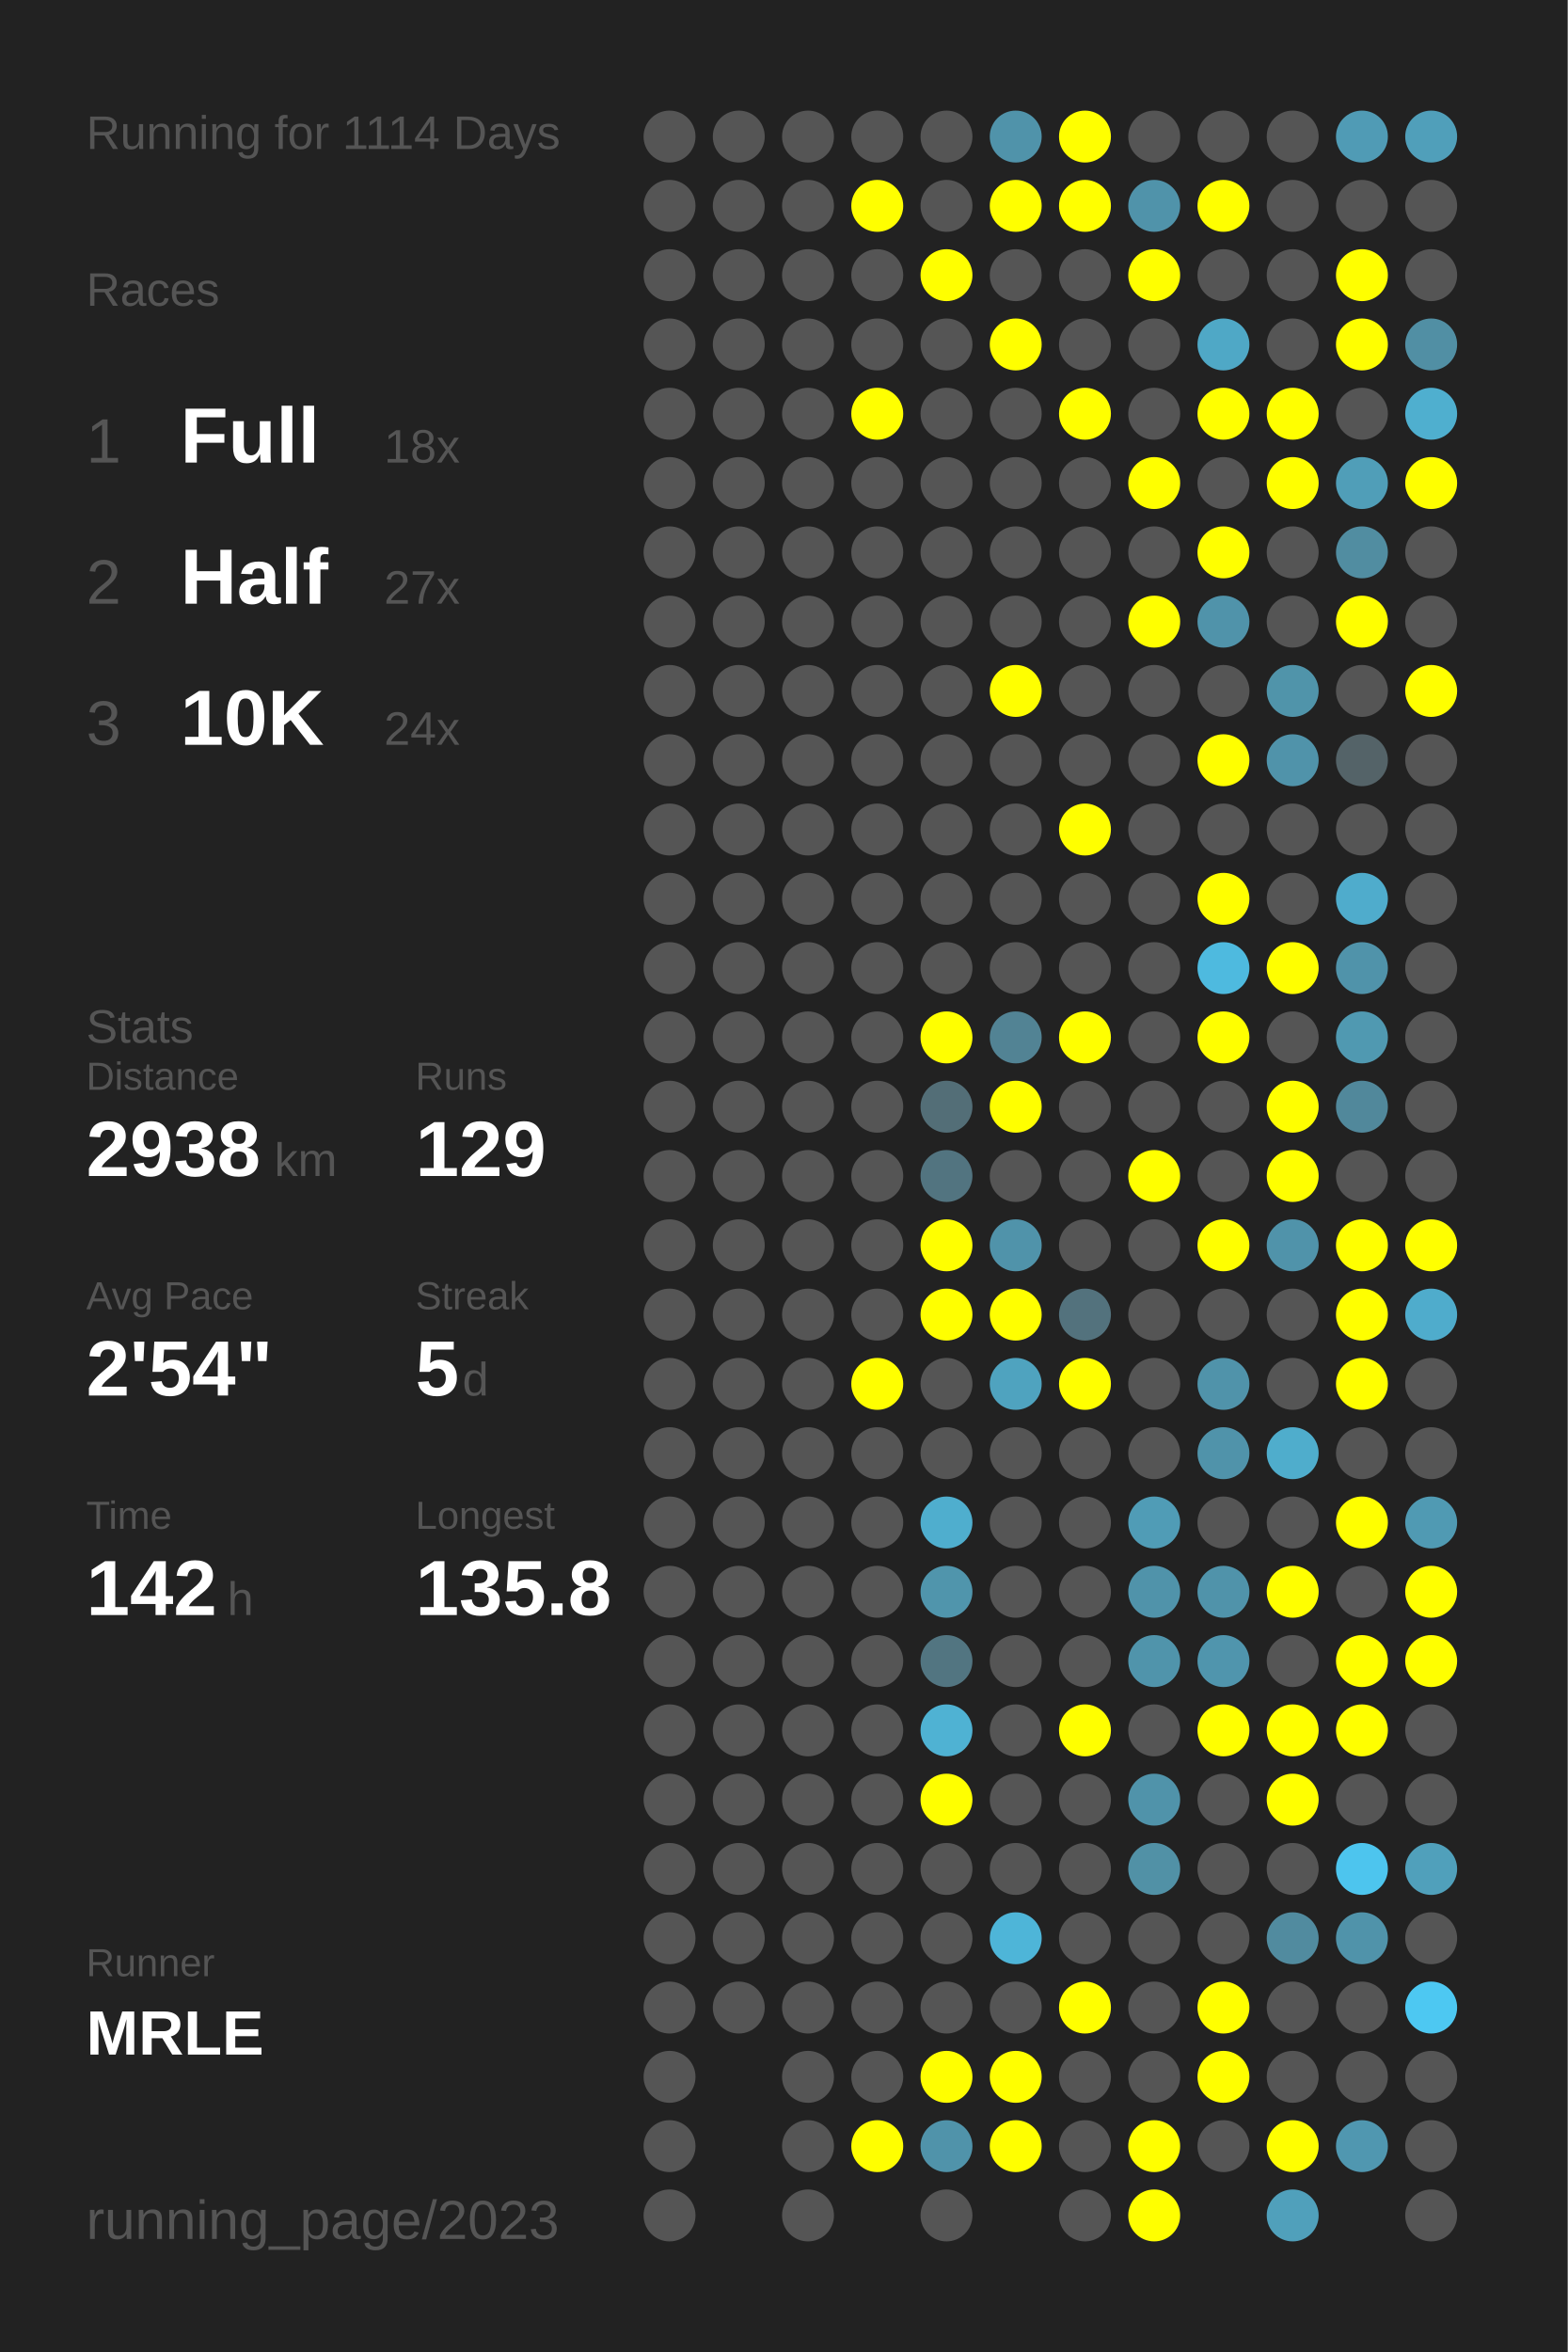
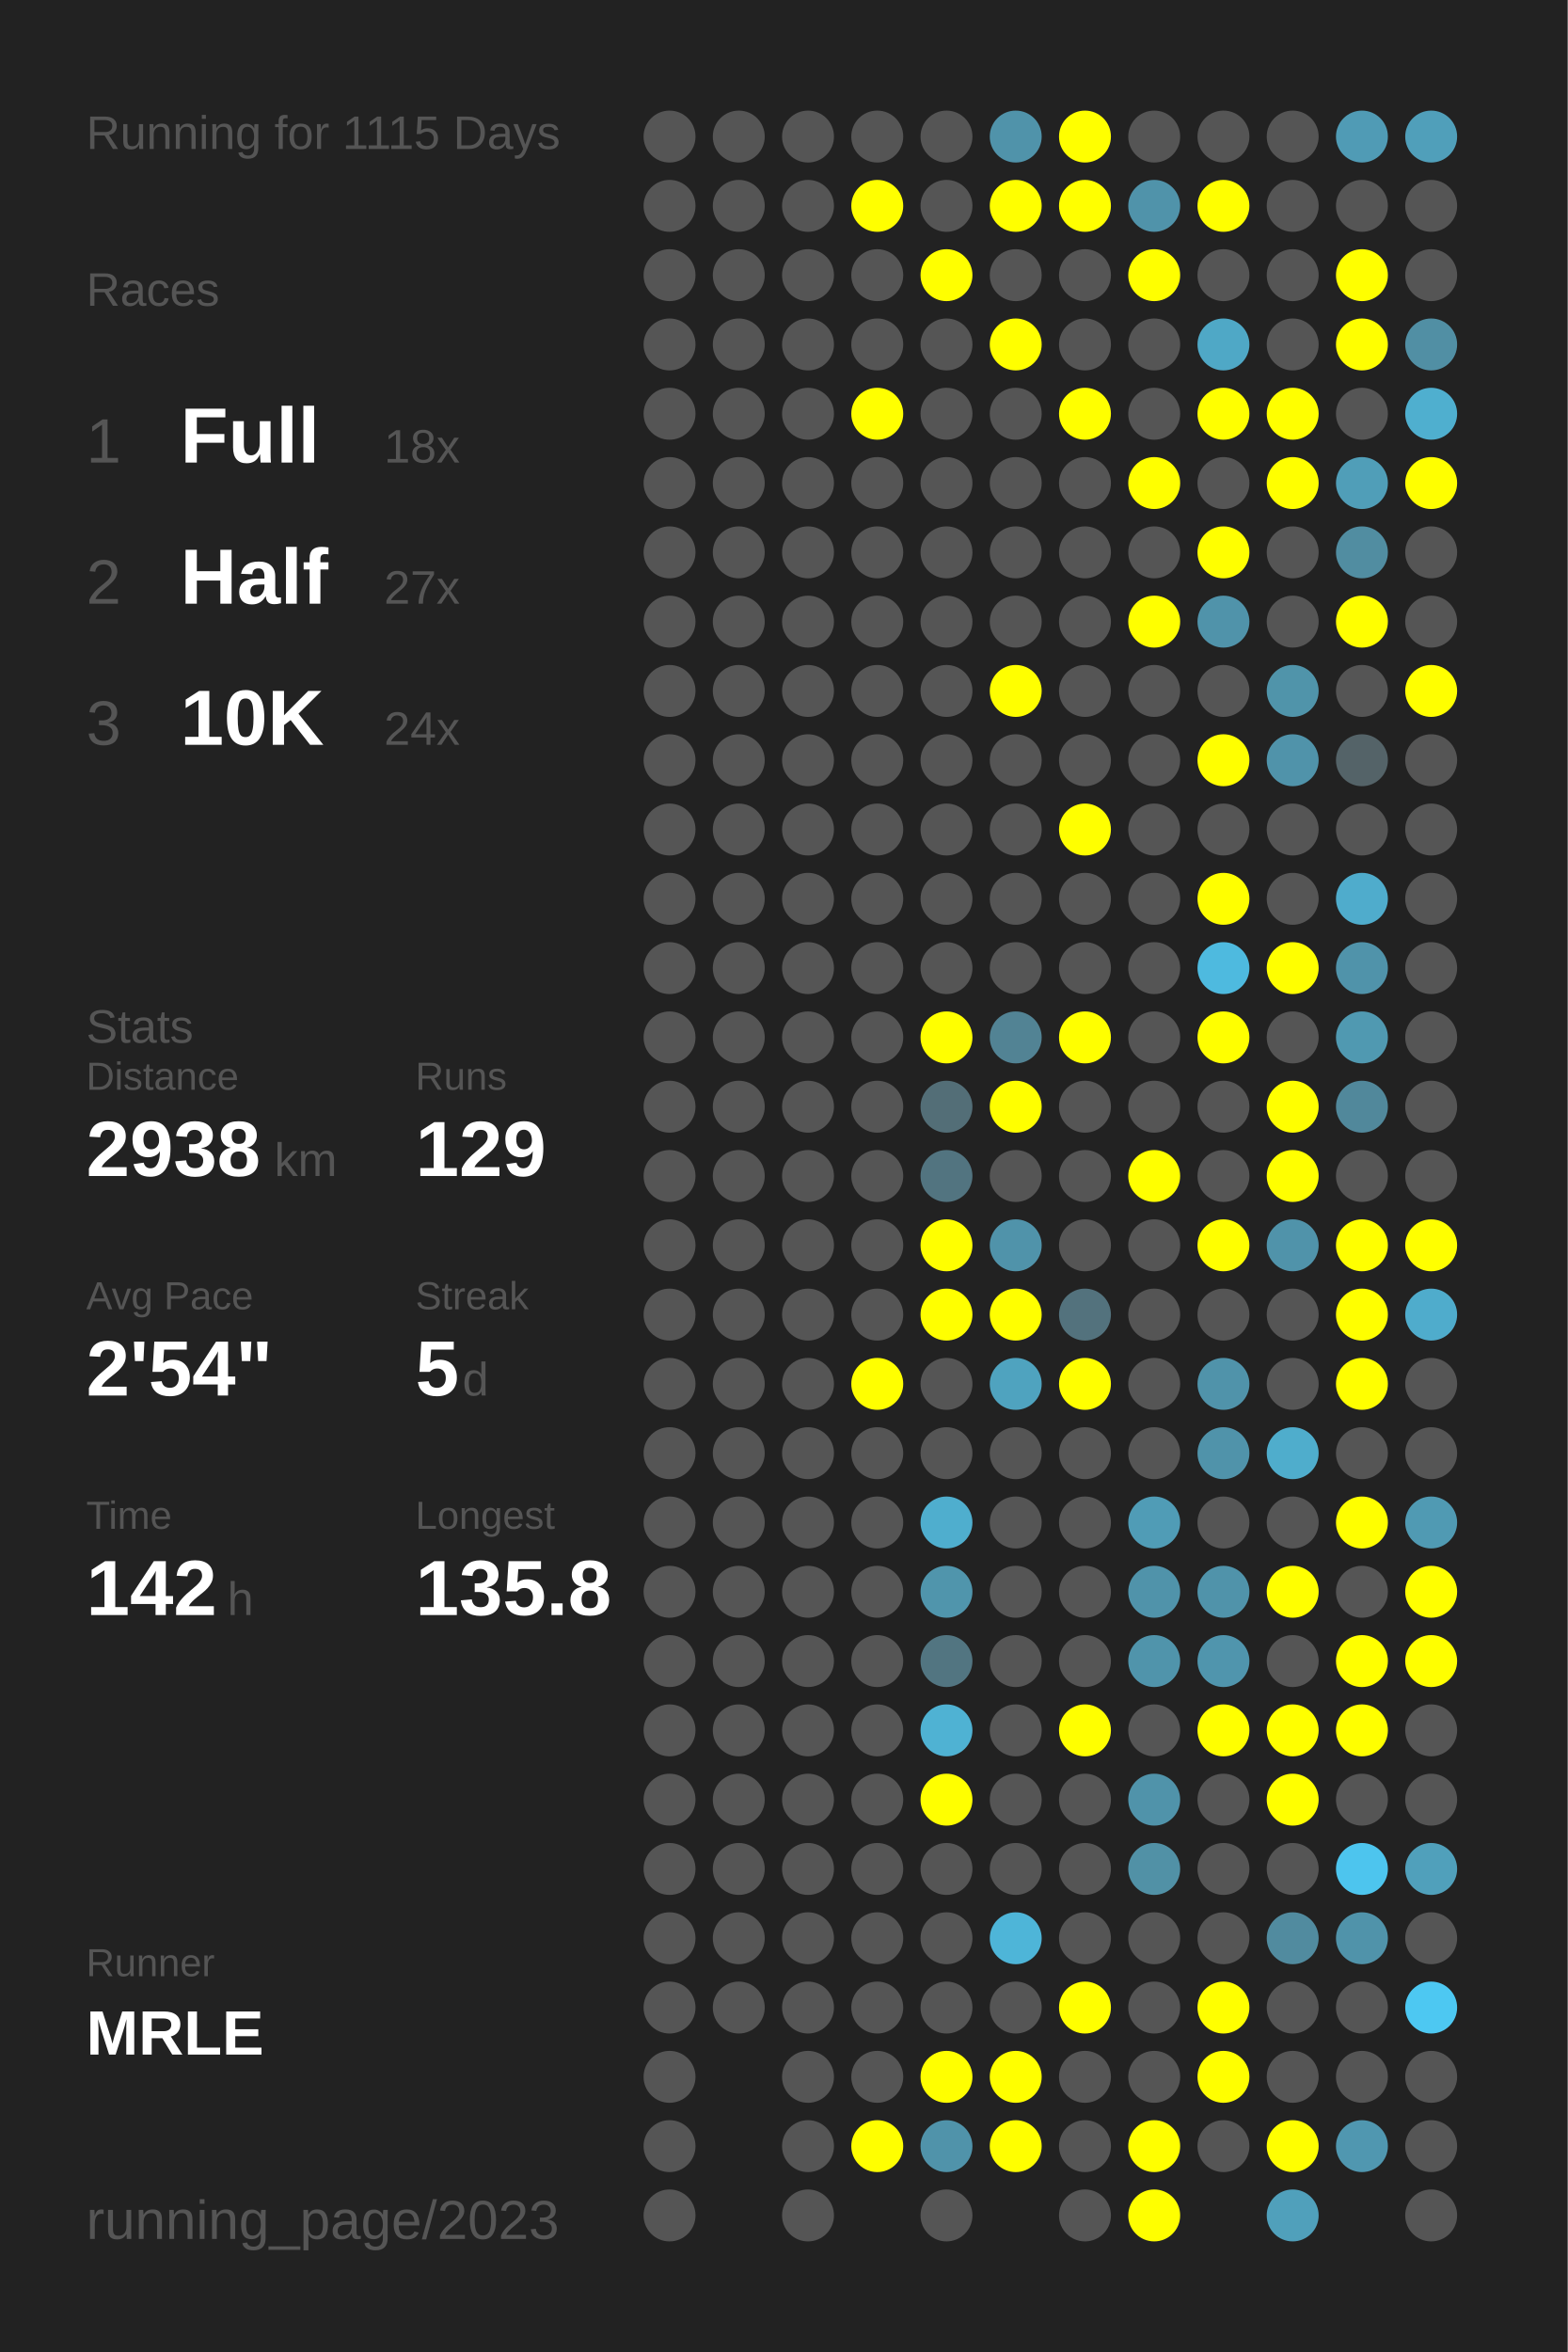
<svg xmlns="http://www.w3.org/2000/svg" baseProfile="full" height="300mm" version="1.1" viewBox="0,0,200,300" width="200mm">
  <defs />
  <rect fill="#222222" height="300" width="200" x="0" y="0" />
-   <text fill="#555555" style="font-size:6px; font-family:Arial;" x="11" y="19">Running for 1114 Days</text>
+   <text fill="#555555" style="font-size:6px; font-family:Arial;" x="11" y="19">Running for 1115 Days</text>
  <text fill="#555555" style="font-size:6px; font-family:Arial;" x="11" y="39">Races</text>
  <text fill="#555555" style="font-size:8px; font-family:Arial;" x="11" y="59">1</text>
  <text fill="#FFFFFF" style="font-size:10px; font-family:Arial; font-weight:bold;" x="23" y="59">Full</text>
  <text fill="#555555" style="font-size:6px; font-family:Arial;" x="49" y="59">18x</text>
  <text fill="#555555" style="font-size:8px; font-family:Arial;" x="11" y="77">2</text>
  <text fill="#FFFFFF" style="font-size:10px; font-family:Arial; font-weight:bold;" x="23" y="77">Half</text>
  <text fill="#555555" style="font-size:6px; font-family:Arial;" x="49" y="77">27x</text>
  <text fill="#555555" style="font-size:8px; font-family:Arial;" x="11" y="95">3</text>
  <text fill="#FFFFFF" style="font-size:10px; font-family:Arial; font-weight:bold;" x="23" y="95">10K</text>
  <text fill="#555555" style="font-size:6px; font-family:Arial;" x="49" y="95">24x</text>
  <text fill="#555555" style="font-size:6px; font-family:Arial;" x="11" y="133">Stats</text>
  <text fill="#555555" style="font-size:5px; font-family:Arial;" x="11" y="139">Distance</text>
  <text fill="#FFFFFF" style="font-size:10px; font-family:Arial; font-weight:bold;" x="11" y="150">2938</text>
  <text fill="#555555" style="font-size:6px; font-family:Arial;" x="35" y="150">km</text>
  <text fill="#555555" style="font-size:5px; font-family:Arial;" x="53" y="139">Runs</text>
  <text fill="#FFFFFF" style="font-size:10px; font-family:Arial; font-weight:bold;" x="53" y="150">129</text>
  <text fill="#555555" style="font-size:5px; font-family:Arial;" x="11" y="167">Avg Pace</text>
  <text fill="#FFFFFF" style="font-size:10px; font-family:Arial; font-weight:bold;" x="11" y="178">2'54"</text>
  <text fill="#555555" style="font-size:5px; font-family:Arial;" x="53" y="167">Streak</text>
  <text fill="#FFFFFF" style="font-size:10px; font-family:Arial; font-weight:bold;" x="53" y="178">5</text>
  <text fill="#555555" style="font-size:6px; font-family:Arial;" x="59" y="178">d</text>
  <text fill="#555555" style="font-size:5px; font-family:Arial;" x="11" y="195">Time</text>
  <text fill="#FFFFFF" style="font-size:10px; font-family:Arial; font-weight:bold;" x="11" y="206">142</text>
  <text fill="#555555" style="font-size:6px; font-family:Arial;" x="29" y="206">h</text>
  <text fill="#555555" style="font-size:5px; font-family:Arial;" x="53" y="195">Longest</text>
  <text fill="#FFFFFF" style="font-size:10px; font-family:Arial; font-weight:bold;" x="53" y="206">135.8</text>
  <text fill="#555555" style="font-size:5px; font-family:Arial;" x="11" y="252.065">Runner</text>
  <text fill="#FFFFFF" style="font-size:8px; font-family:Arial; font-weight:bold;" x="11" y="262.065">MRLE</text>
  <text fill="#555555" style="font-size:7px; font-family:Arial;" x="11" y="285.581">running_page/2023</text>
  <circle cx="85.417" cy="17.419" fill="#555555" r="3.312" />
  <circle cx="85.417" cy="26.258" fill="#555555" r="3.312" />
  <circle cx="85.417" cy="35.097" fill="#555555" r="3.312" />
  <circle cx="85.417" cy="43.935" fill="#555555" r="3.312" />
  <circle cx="85.417" cy="52.774" fill="#555555" r="3.312" />
  <circle cx="85.417" cy="61.613" fill="#555555" r="3.312" />
  <circle cx="85.417" cy="70.452" fill="#555555" r="3.312" />
  <circle cx="85.417" cy="79.29" fill="#555555" r="3.312" />
  <circle cx="85.417" cy="88.129" fill="#555555" r="3.312" />
  <circle cx="85.417" cy="96.968" fill="#555555" r="3.312" />
  <circle cx="85.417" cy="105.806" fill="#555555" r="3.312" />
  <circle cx="85.417" cy="114.645" fill="#555555" r="3.312" />
  <circle cx="85.417" cy="123.484" fill="#555555" r="3.312" />
  <circle cx="85.417" cy="132.323" fill="#555555" r="3.312" />
  <circle cx="85.417" cy="141.161" fill="#555555" r="3.312" />
  <circle cx="85.417" cy="150" fill="#555555" r="3.312" />
  <circle cx="85.417" cy="158.839" fill="#555555" r="3.312" />
  <circle cx="85.417" cy="167.677" fill="#555555" r="3.312" />
  <circle cx="85.417" cy="176.516" fill="#555555" r="3.312" />
  <circle cx="85.417" cy="185.355" fill="#555555" r="3.312" />
  <circle cx="85.417" cy="194.194" fill="#555555" r="3.312" />
  <circle cx="85.417" cy="203.032" fill="#555555" r="3.312" />
  <circle cx="85.417" cy="211.871" fill="#555555" r="3.312" />
  <circle cx="85.417" cy="220.71" fill="#555555" r="3.312" />
  <circle cx="85.417" cy="229.548" fill="#555555" r="3.312" />
  <circle cx="85.417" cy="238.387" fill="#555555" r="3.312" />
  <circle cx="85.417" cy="247.226" fill="#555555" r="3.312" />
  <circle cx="85.417" cy="256.065" fill="#555555" r="3.312" />
  <circle cx="85.417" cy="264.903" fill="#555555" r="3.312" />
  <circle cx="85.417" cy="273.742" fill="#555555" r="3.312" />
  <circle cx="85.417" cy="282.581" fill="#555555" r="3.312" />
  <circle cx="94.25" cy="17.419" fill="#555555" r="3.312" />
  <circle cx="94.25" cy="26.258" fill="#555555" r="3.312" />
  <circle cx="94.25" cy="35.097" fill="#555555" r="3.312" />
  <circle cx="94.25" cy="43.935" fill="#555555" r="3.312" />
  <circle cx="94.25" cy="52.774" fill="#555555" r="3.312" />
  <circle cx="94.25" cy="61.613" fill="#555555" r="3.312" />
  <circle cx="94.25" cy="70.452" fill="#555555" r="3.312" />
  <circle cx="94.25" cy="79.29" fill="#555555" r="3.312" />
  <circle cx="94.25" cy="88.129" fill="#555555" r="3.312" />
  <circle cx="94.25" cy="96.968" fill="#555555" r="3.312" />
  <circle cx="94.25" cy="105.806" fill="#555555" r="3.312" />
  <circle cx="94.25" cy="114.645" fill="#555555" r="3.312" />
  <circle cx="94.25" cy="123.484" fill="#555555" r="3.312" />
  <circle cx="94.25" cy="132.323" fill="#555555" r="3.312" />
  <circle cx="94.25" cy="141.161" fill="#555555" r="3.312" />
  <circle cx="94.25" cy="150" fill="#555555" r="3.312" />
  <circle cx="94.25" cy="158.839" fill="#555555" r="3.312" />
  <circle cx="94.25" cy="167.677" fill="#555555" r="3.312" />
  <circle cx="94.25" cy="176.516" fill="#555555" r="3.312" />
  <circle cx="94.25" cy="185.355" fill="#555555" r="3.312" />
  <circle cx="94.25" cy="194.194" fill="#555555" r="3.312" />
  <circle cx="94.25" cy="203.032" fill="#555555" r="3.312" />
  <circle cx="94.25" cy="211.871" fill="#555555" r="3.312" />
  <circle cx="94.25" cy="220.71" fill="#555555" r="3.312" />
  <circle cx="94.25" cy="229.548" fill="#555555" r="3.312" />
  <circle cx="94.25" cy="238.387" fill="#555555" r="3.312" />
  <circle cx="94.25" cy="247.226" fill="#555555" r="3.312" />
  <circle cx="94.25" cy="256.065" fill="#555555" r="3.312" />
  <circle cx="103.083" cy="17.419" fill="#555555" r="3.312" />
  <circle cx="103.083" cy="26.258" fill="#555555" r="3.312" />
  <circle cx="103.083" cy="35.097" fill="#555555" r="3.312" />
  <circle cx="103.083" cy="43.935" fill="#555555" r="3.312" />
  <circle cx="103.083" cy="52.774" fill="#555555" r="3.312" />
  <circle cx="103.083" cy="61.613" fill="#555555" r="3.312" />
  <circle cx="103.083" cy="70.452" fill="#555555" r="3.312" />
  <circle cx="103.083" cy="79.29" fill="#555555" r="3.312" />
  <circle cx="103.083" cy="88.129" fill="#555555" r="3.312" />
  <circle cx="103.083" cy="96.968" fill="#555555" r="3.312" />
  <circle cx="103.083" cy="105.806" fill="#555555" r="3.312" />
  <circle cx="103.083" cy="114.645" fill="#555555" r="3.312" />
  <circle cx="103.083" cy="123.484" fill="#555555" r="3.312" />
  <circle cx="103.083" cy="132.323" fill="#555555" r="3.312" />
  <circle cx="103.083" cy="141.161" fill="#555555" r="3.312" />
  <circle cx="103.083" cy="150" fill="#555555" r="3.312" />
  <circle cx="103.083" cy="158.839" fill="#555555" r="3.312" />
  <circle cx="103.083" cy="167.677" fill="#555555" r="3.312" />
  <circle cx="103.083" cy="176.516" fill="#555555" r="3.312" />
  <circle cx="103.083" cy="185.355" fill="#555555" r="3.312" />
  <circle cx="103.083" cy="194.194" fill="#555555" r="3.312" />
  <circle cx="103.083" cy="203.032" fill="#555555" r="3.312" />
  <circle cx="103.083" cy="211.871" fill="#555555" r="3.312" />
  <circle cx="103.083" cy="220.71" fill="#555555" r="3.312" />
  <circle cx="103.083" cy="229.548" fill="#555555" r="3.312" />
  <circle cx="103.083" cy="238.387" fill="#555555" r="3.312" />
  <circle cx="103.083" cy="247.226" fill="#555555" r="3.312" />
  <circle cx="103.083" cy="256.065" fill="#555555" r="3.312" />
  <circle cx="103.083" cy="264.903" fill="#555555" r="3.312" />
  <circle cx="103.083" cy="273.742" fill="#555555" r="3.312" />
  <circle cx="103.083" cy="282.581" fill="#555555" r="3.312" />
  <circle cx="111.917" cy="17.419" fill="#555555" r="3.312" />
  <circle cx="111.917" cy="26.258" fill="#FFFF00" r="3.312" />
  <circle cx="111.917" cy="35.097" fill="#555555" r="3.312" />
  <circle cx="111.917" cy="43.935" fill="#555555" r="3.312" />
  <circle cx="111.917" cy="52.774" fill="#FFFF00" r="3.312" />
  <circle cx="111.917" cy="61.613" fill="#555555" r="3.312" />
  <circle cx="111.917" cy="70.452" fill="#555555" r="3.312" />
  <circle cx="111.917" cy="79.29" fill="#555555" r="3.312" />
  <circle cx="111.917" cy="88.129" fill="#555555" r="3.312" />
  <circle cx="111.917" cy="96.968" fill="#555555" r="3.312" />
  <circle cx="111.917" cy="105.806" fill="#555555" r="3.312" />
  <circle cx="111.917" cy="114.645" fill="#555555" r="3.312" />
  <circle cx="111.917" cy="123.484" fill="#555555" r="3.312" />
  <circle cx="111.917" cy="132.323" fill="#555555" r="3.312" />
  <circle cx="111.917" cy="141.161" fill="#555555" r="3.312" />
  <circle cx="111.917" cy="150" fill="#555555" r="3.312" />
  <circle cx="111.917" cy="158.839" fill="#555555" r="3.312" />
  <circle cx="111.917" cy="167.677" fill="#555555" r="3.312" />
  <circle cx="111.917" cy="176.516" fill="#FFFF00" r="3.312" />
  <circle cx="111.917" cy="185.355" fill="#555555" r="3.312" />
  <circle cx="111.917" cy="194.194" fill="#555555" r="3.312" />
  <circle cx="111.917" cy="203.032" fill="#555555" r="3.312" />
  <circle cx="111.917" cy="211.871" fill="#555555" r="3.312" />
  <circle cx="111.917" cy="220.71" fill="#555555" r="3.312" />
  <circle cx="111.917" cy="229.548" fill="#555555" r="3.312" />
  <circle cx="111.917" cy="238.387" fill="#555555" r="3.312" />
  <circle cx="111.917" cy="247.226" fill="#555555" r="3.312" />
  <circle cx="111.917" cy="256.065" fill="#555555" r="3.312" />
  <circle cx="111.917" cy="264.903" fill="#555555" r="3.312" />
  <circle cx="111.917" cy="273.742" fill="#FFFF00" r="3.312" />
  <circle cx="120.75" cy="17.419" fill="#555555" r="3.312" />
  <circle cx="120.75" cy="26.258" fill="#555555" r="3.312" />
  <circle cx="120.75" cy="35.097" fill="#FFFF00" r="3.312" />
  <circle cx="120.75" cy="43.935" fill="#555555" r="3.312" />
  <circle cx="120.75" cy="52.774" fill="#555555" r="3.312" />
  <circle cx="120.75" cy="61.613" fill="#555555" r="3.312" />
  <circle cx="120.75" cy="70.452" fill="#555555" r="3.312" />
  <circle cx="120.75" cy="79.29" fill="#555555" r="3.312" />
  <circle cx="120.75" cy="88.129" fill="#555555" r="3.312" />
  <circle cx="120.75" cy="96.968" fill="#555555" r="3.312" />
  <circle cx="120.75" cy="105.806" fill="#555555" r="3.312" />
  <circle cx="120.75" cy="114.645" fill="#555555" r="3.312" />
  <circle cx="120.75" cy="123.484" fill="#555555" r="3.312" />
  <circle cx="120.75" cy="132.323" fill="#FFFF00" r="3.312" />
  <circle cx="120.75" cy="141.161" fill="#536e77" r="3.312" />
  <circle cx="120.75" cy="150" fill="#527480" r="3.312" />
  <circle cx="120.75" cy="158.839" fill="#FFFF00" r="3.312" />
  <circle cx="120.75" cy="167.677" fill="#FFFF00" r="3.312" />
  <circle cx="120.75" cy="176.516" fill="#555555" r="3.312" />
  <circle cx="120.75" cy="185.355" fill="#555555" r="3.312" />
  <circle cx="120.75" cy="194.194" fill="#4faece" r="3.312" />
  <circle cx="120.75" cy="203.032" fill="#5095ac" r="3.312" />
  <circle cx="120.75" cy="211.871" fill="#527581" r="3.312" />
  <circle cx="120.75" cy="220.71" fill="#4fb2d3" r="3.312" />
  <circle cx="120.75" cy="229.548" fill="#FFFF00" r="3.312" />
  <circle cx="120.75" cy="238.387" fill="#555555" r="3.312" />
  <circle cx="120.75" cy="247.226" fill="#555555" r="3.312" />
  <circle cx="120.75" cy="256.065" fill="#555555" r="3.312" />
  <circle cx="120.75" cy="264.903" fill="#FFFF00" r="3.312" />
  <circle cx="120.75" cy="273.742" fill="#5093aa" r="3.312" />
  <circle cx="120.75" cy="282.581" fill="#555555" r="3.312" />
  <circle cx="129.583" cy="17.419" fill="#5093aa" r="3.312" />
  <circle cx="129.583" cy="26.258" fill="#FFFF00" r="3.312" />
  <circle cx="129.583" cy="35.097" fill="#555555" r="3.312" />
  <circle cx="129.583" cy="43.935" fill="#FFFF00" r="3.312" />
  <circle cx="129.583" cy="52.774" fill="#555555" r="3.312" />
  <circle cx="129.583" cy="61.613" fill="#555555" r="3.312" />
  <circle cx="129.583" cy="70.452" fill="#555555" r="3.312" />
  <circle cx="129.583" cy="79.29" fill="#555555" r="3.312" />
  <circle cx="129.583" cy="88.129" fill="#FFFF00" r="3.312" />
  <circle cx="129.583" cy="96.968" fill="#555555" r="3.312" />
  <circle cx="129.583" cy="105.806" fill="#555555" r="3.312" />
  <circle cx="129.583" cy="114.645" fill="#555555" r="3.312" />
  <circle cx="129.583" cy="123.484" fill="#555555" r="3.312" />
  <circle cx="129.583" cy="132.323" fill="#528394" r="3.312" />
  <circle cx="129.583" cy="141.161" fill="#FFFF00" r="3.312" />
  <circle cx="129.583" cy="150" fill="#555555" r="3.312" />
  <circle cx="129.583" cy="158.839" fill="#5093aa" r="3.312" />
  <circle cx="129.583" cy="167.677" fill="#FFFF00" r="3.312" />
  <circle cx="129.583" cy="176.516" fill="#4fa3bf" r="3.312" />
  <circle cx="129.583" cy="185.355" fill="#555555" r="3.312" />
  <circle cx="129.583" cy="194.194" fill="#555555" r="3.312" />
  <circle cx="129.583" cy="203.032" fill="#555555" r="3.312" />
  <circle cx="129.583" cy="211.871" fill="#555555" r="3.312" />
  <circle cx="129.583" cy="220.71" fill="#555555" r="3.312" />
  <circle cx="129.583" cy="229.548" fill="#555555" r="3.312" />
  <circle cx="129.583" cy="238.387" fill="#555555" r="3.312" />
  <circle cx="129.583" cy="247.226" fill="#4eb5d8" r="3.312" />
  <circle cx="129.583" cy="256.065" fill="#555555" r="3.312" />
  <circle cx="129.583" cy="264.903" fill="#FFFF00" r="3.312" />
  <circle cx="129.583" cy="273.742" fill="#FFFF00" r="3.312" />
  <circle cx="138.417" cy="17.419" fill="#FFFF00" r="3.312" />
  <circle cx="138.417" cy="26.258" fill="#FFFF00" r="3.312" />
  <circle cx="138.417" cy="35.097" fill="#555555" r="3.312" />
  <circle cx="138.417" cy="43.935" fill="#555555" r="3.312" />
  <circle cx="138.417" cy="52.774" fill="#FFFF00" r="3.312" />
  <circle cx="138.417" cy="61.613" fill="#555555" r="3.312" />
  <circle cx="138.417" cy="70.452" fill="#555555" r="3.312" />
  <circle cx="138.417" cy="79.29" fill="#555555" r="3.312" />
  <circle cx="138.417" cy="88.129" fill="#555555" r="3.312" />
  <circle cx="138.417" cy="96.968" fill="#555555" r="3.312" />
  <circle cx="138.417" cy="105.806" fill="#FFFF00" r="3.312" />
  <circle cx="138.417" cy="114.645" fill="#555555" r="3.312" />
  <circle cx="138.417" cy="123.484" fill="#555555" r="3.312" />
  <circle cx="138.417" cy="132.323" fill="#FFFF00" r="3.312" />
  <circle cx="138.417" cy="141.161" fill="#555555" r="3.312" />
  <circle cx="138.417" cy="150" fill="#555555" r="3.312" />
  <circle cx="138.417" cy="158.839" fill="#555555" r="3.312" />
  <circle cx="138.417" cy="167.677" fill="#53727d" r="3.312" />
  <circle cx="138.417" cy="176.516" fill="#FFFF00" r="3.312" />
  <circle cx="138.417" cy="185.355" fill="#555555" r="3.312" />
  <circle cx="138.417" cy="194.194" fill="#555555" r="3.312" />
  <circle cx="138.417" cy="203.032" fill="#555555" r="3.312" />
  <circle cx="138.417" cy="211.871" fill="#555555" r="3.312" />
  <circle cx="138.417" cy="220.71" fill="#FFFF00" r="3.312" />
  <circle cx="138.417" cy="229.548" fill="#555555" r="3.312" />
  <circle cx="138.417" cy="238.387" fill="#555555" r="3.312" />
  <circle cx="138.417" cy="247.226" fill="#555555" r="3.312" />
  <circle cx="138.417" cy="256.065" fill="#FFFF00" r="3.312" />
  <circle cx="138.417" cy="264.903" fill="#555555" r="3.312" />
  <circle cx="138.417" cy="273.742" fill="#555555" r="3.312" />
  <circle cx="138.417" cy="282.581" fill="#555555" r="3.312" />
  <circle cx="147.25" cy="17.419" fill="#555555" r="3.312" />
  <circle cx="147.25" cy="26.258" fill="#5093aa" r="3.312" />
  <circle cx="147.25" cy="35.097" fill="#FFFF00" r="3.312" />
  <circle cx="147.25" cy="43.935" fill="#555555" r="3.312" />
  <circle cx="147.25" cy="52.774" fill="#555555" r="3.312" />
  <circle cx="147.25" cy="61.613" fill="#FFFF00" r="3.312" />
  <circle cx="147.25" cy="70.452" fill="#555555" r="3.312" />
  <circle cx="147.25" cy="79.29" fill="#FFFF00" r="3.312" />
  <circle cx="147.25" cy="88.129" fill="#555555" r="3.312" />
  <circle cx="147.25" cy="96.968" fill="#555555" r="3.312" />
  <circle cx="147.25" cy="105.806" fill="#555555" r="3.312" />
  <circle cx="147.25" cy="114.645" fill="#555555" r="3.312" />
  <circle cx="147.25" cy="123.484" fill="#555555" r="3.312" />
  <circle cx="147.25" cy="132.323" fill="#555555" r="3.312" />
  <circle cx="147.25" cy="141.161" fill="#555555" r="3.312" />
  <circle cx="147.25" cy="150" fill="#FFFF00" r="3.312" />
  <circle cx="147.25" cy="158.839" fill="#555555" r="3.312" />
  <circle cx="147.25" cy="167.677" fill="#555555" r="3.312" />
  <circle cx="147.25" cy="176.516" fill="#555555" r="3.312" />
  <circle cx="147.25" cy="185.355" fill="#555555" r="3.312" />
  <circle cx="147.25" cy="194.194" fill="#509cb6" r="3.312" />
  <circle cx="147.25" cy="203.032" fill="#5093aa" r="3.312" />
  <circle cx="147.25" cy="211.871" fill="#5094ab" r="3.312" />
  <circle cx="147.25" cy="220.71" fill="#555555" r="3.312" />
  <circle cx="147.25" cy="229.548" fill="#5093aa" r="3.312" />
  <circle cx="147.25" cy="238.387" fill="#5191a6" r="3.312" />
  <circle cx="147.25" cy="247.226" fill="#555555" r="3.312" />
  <circle cx="147.25" cy="256.065" fill="#555555" r="3.312" />
  <circle cx="147.25" cy="264.903" fill="#555555" r="3.312" />
  <circle cx="147.25" cy="273.742" fill="#FFFF00" r="3.312" />
  <circle cx="147.25" cy="282.581" fill="#FFFF00" r="3.312" />
  <circle cx="156.083" cy="17.419" fill="#555555" r="3.312" />
  <circle cx="156.083" cy="26.258" fill="#FFFF00" r="3.312" />
  <circle cx="156.083" cy="35.097" fill="#555555" r="3.312" />
  <circle cx="156.083" cy="43.935" fill="#4fa8c6" r="3.312" />
  <circle cx="156.083" cy="52.774" fill="#FFFF00" r="3.312" />
  <circle cx="156.083" cy="61.613" fill="#555555" r="3.312" />
  <circle cx="156.083" cy="70.452" fill="#FFFF00" r="3.312" />
  <circle cx="156.083" cy="79.29" fill="#5093aa" r="3.312" />
  <circle cx="156.083" cy="88.129" fill="#555555" r="3.312" />
  <circle cx="156.083" cy="96.968" fill="#FFFF00" r="3.312" />
  <circle cx="156.083" cy="105.806" fill="#555555" r="3.312" />
  <circle cx="156.083" cy="114.645" fill="#FFFF00" r="3.312" />
  <circle cx="156.083" cy="123.484" fill="#4ebadf" r="3.312" />
  <circle cx="156.083" cy="132.323" fill="#FFFF00" r="3.312" />
  <circle cx="156.083" cy="141.161" fill="#555555" r="3.312" />
  <circle cx="156.083" cy="150" fill="#555555" r="3.312" />
  <circle cx="156.083" cy="158.839" fill="#FFFF00" r="3.312" />
  <circle cx="156.083" cy="167.677" fill="#555555" r="3.312" />
  <circle cx="156.083" cy="176.516" fill="#5093aa" r="3.312" />
  <circle cx="156.083" cy="185.355" fill="#5093aa" r="3.312" />
  <circle cx="156.083" cy="194.194" fill="#555555" r="3.312" />
  <circle cx="156.083" cy="203.032" fill="#5093aa" r="3.312" />
  <circle cx="156.083" cy="211.871" fill="#5095ad" r="3.312" />
  <circle cx="156.083" cy="220.71" fill="#FFFF00" r="3.312" />
  <circle cx="156.083" cy="229.548" fill="#555555" r="3.312" />
  <circle cx="156.083" cy="238.387" fill="#555555" r="3.312" />
  <circle cx="156.083" cy="247.226" fill="#555555" r="3.312" />
  <circle cx="156.083" cy="256.065" fill="#FFFF00" r="3.312" />
  <circle cx="156.083" cy="264.903" fill="#FFFF00" r="3.312" />
  <circle cx="156.083" cy="273.742" fill="#555555" r="3.312" />
  <circle cx="164.917" cy="17.419" fill="#555555" r="3.312" />
  <circle cx="164.917" cy="26.258" fill="#555555" r="3.312" />
  <circle cx="164.917" cy="35.097" fill="#555555" r="3.312" />
  <circle cx="164.917" cy="43.935" fill="#555555" r="3.312" />
  <circle cx="164.917" cy="52.774" fill="#FFFF00" r="3.312" />
  <circle cx="164.917" cy="61.613" fill="#FFFF00" r="3.312" />
  <circle cx="164.917" cy="70.452" fill="#555555" r="3.312" />
  <circle cx="164.917" cy="79.29" fill="#555555" r="3.312" />
  <circle cx="164.917" cy="88.129" fill="#5094aa" r="3.312" />
  <circle cx="164.917" cy="96.968" fill="#5093aa" r="3.312" />
  <circle cx="164.917" cy="105.806" fill="#555555" r="3.312" />
  <circle cx="164.917" cy="114.645" fill="#555555" r="3.312" />
  <circle cx="164.917" cy="123.484" fill="#FFFF00" r="3.312" />
  <circle cx="164.917" cy="132.323" fill="#555555" r="3.312" />
  <circle cx="164.917" cy="141.161" fill="#FFFF00" r="3.312" />
  <circle cx="164.917" cy="150" fill="#FFFF00" r="3.312" />
  <circle cx="164.917" cy="158.839" fill="#5093aa" r="3.312" />
  <circle cx="164.917" cy="167.677" fill="#555555" r="3.312" />
  <circle cx="164.917" cy="176.516" fill="#555555" r="3.312" />
  <circle cx="164.917" cy="185.355" fill="#4fadcc" r="3.312" />
  <circle cx="164.917" cy="194.194" fill="#555555" r="3.312" />
  <circle cx="164.917" cy="203.032" fill="#FFFF00" r="3.312" />
  <circle cx="164.917" cy="211.871" fill="#555555" r="3.312" />
  <circle cx="164.917" cy="220.71" fill="#FFFF00" r="3.312" />
  <circle cx="164.917" cy="229.548" fill="#FFFF00" r="3.312" />
  <circle cx="164.917" cy="238.387" fill="#555555" r="3.312" />
  <circle cx="164.917" cy="247.226" fill="#518b9f" r="3.312" />
  <circle cx="164.917" cy="256.065" fill="#555555" r="3.312" />
  <circle cx="164.917" cy="264.903" fill="#555555" r="3.312" />
  <circle cx="164.917" cy="273.742" fill="#FFFF00" r="3.312" />
  <circle cx="164.917" cy="282.581" fill="#50a0bb" r="3.312" />
  <circle cx="173.75" cy="17.419" fill="#509bb5" r="3.312" />
  <circle cx="173.75" cy="26.258" fill="#555555" r="3.312" />
  <circle cx="173.75" cy="35.097" fill="#FFFF00" r="3.312" />
  <circle cx="173.75" cy="43.935" fill="#FFFF00" r="3.312" />
  <circle cx="173.75" cy="52.774" fill="#555555" r="3.312" />
  <circle cx="173.75" cy="61.613" fill="#509eb8" r="3.312" />
  <circle cx="173.75" cy="70.452" fill="#518da1" r="3.312" />
  <circle cx="173.75" cy="79.29" fill="#FFFF00" r="3.312" />
  <circle cx="173.75" cy="88.129" fill="#555555" r="3.312" />
  <circle cx="173.75" cy="96.968" fill="#546368" r="3.312" />
  <circle cx="173.75" cy="105.806" fill="#555555" r="3.312" />
  <circle cx="173.75" cy="114.645" fill="#4faccc" r="3.312" />
  <circle cx="173.75" cy="123.484" fill="#5093aa" r="3.312" />
  <circle cx="173.75" cy="132.323" fill="#5099b1" r="3.312" />
  <circle cx="173.75" cy="141.161" fill="#51889b" r="3.312" />
  <circle cx="173.75" cy="150" fill="#555555" r="3.312" />
  <circle cx="173.75" cy="158.839" fill="#FFFF00" r="3.312" />
  <circle cx="173.75" cy="167.677" fill="#FFFF00" r="3.312" />
  <circle cx="173.75" cy="176.516" fill="#FFFF00" r="3.312" />
  <circle cx="173.75" cy="185.355" fill="#555555" r="3.312" />
  <circle cx="173.75" cy="194.194" fill="#FFFF00" r="3.312" />
  <circle cx="173.75" cy="203.032" fill="#555555" r="3.312" />
  <circle cx="173.75" cy="211.871" fill="#FFFF00" r="3.312" />
  <circle cx="173.75" cy="220.71" fill="#FFFF00" r="3.312" />
  <circle cx="173.75" cy="229.548" fill="#555555" r="3.312" />
  <circle cx="173.75" cy="238.387" fill="#4dc5ee" r="3.312" />
  <circle cx="173.75" cy="247.226" fill="#5093aa" r="3.312" />
  <circle cx="173.75" cy="256.065" fill="#555555" r="3.312" />
  <circle cx="173.75" cy="264.903" fill="#555555" r="3.312" />
  <circle cx="173.75" cy="273.742" fill="#5097b0" r="3.312" />
  <circle cx="182.583" cy="17.419" fill="#509fba" r="3.312" />
  <circle cx="182.583" cy="26.258" fill="#555555" r="3.312" />
  <circle cx="182.583" cy="35.097" fill="#555555" r="3.312" />
  <circle cx="182.583" cy="43.935" fill="#518fa4" r="3.312" />
  <circle cx="182.583" cy="52.774" fill="#4fafcf" r="3.312" />
  <circle cx="182.583" cy="61.613" fill="#FFFF00" r="3.312" />
  <circle cx="182.583" cy="70.452" fill="#555555" r="3.312" />
  <circle cx="182.583" cy="79.29" fill="#555555" r="3.312" />
  <circle cx="182.583" cy="88.129" fill="#FFFF00" r="3.312" />
  <circle cx="182.583" cy="96.968" fill="#555555" r="3.312" />
  <circle cx="182.583" cy="105.806" fill="#555555" r="3.312" />
  <circle cx="182.583" cy="114.645" fill="#555555" r="3.312" />
  <circle cx="182.583" cy="123.484" fill="#555555" r="3.312" />
  <circle cx="182.583" cy="132.323" fill="#555555" r="3.312" />
  <circle cx="182.583" cy="141.161" fill="#555555" r="3.312" />
  <circle cx="182.583" cy="150" fill="#555555" r="3.312" />
  <circle cx="182.583" cy="158.839" fill="#FFFF00" r="3.312" />
  <circle cx="182.583" cy="167.677" fill="#4faccc" r="3.312" />
  <circle cx="182.583" cy="176.516" fill="#555555" r="3.312" />
  <circle cx="182.583" cy="185.355" fill="#555555" r="3.312" />
  <circle cx="182.583" cy="194.194" fill="#509ab3" r="3.312" />
  <circle cx="182.583" cy="203.032" fill="#FFFF00" r="3.312" />
  <circle cx="182.583" cy="211.871" fill="#FFFF00" r="3.312" />
  <circle cx="182.583" cy="220.71" fill="#555555" r="3.312" />
  <circle cx="182.583" cy="229.548" fill="#555555" r="3.312" />
  <circle cx="182.583" cy="238.387" fill="#50a0bb" r="3.312" />
  <circle cx="182.583" cy="247.226" fill="#555555" r="3.312" />
  <circle cx="182.583" cy="256.065" fill="#4dc8f2" r="3.312" />
  <circle cx="182.583" cy="264.903" fill="#555555" r="3.312" />
  <circle cx="182.583" cy="273.742" fill="#555555" r="3.312" />
  <circle cx="182.583" cy="282.581" fill="#555555" r="3.312" />
</svg>
